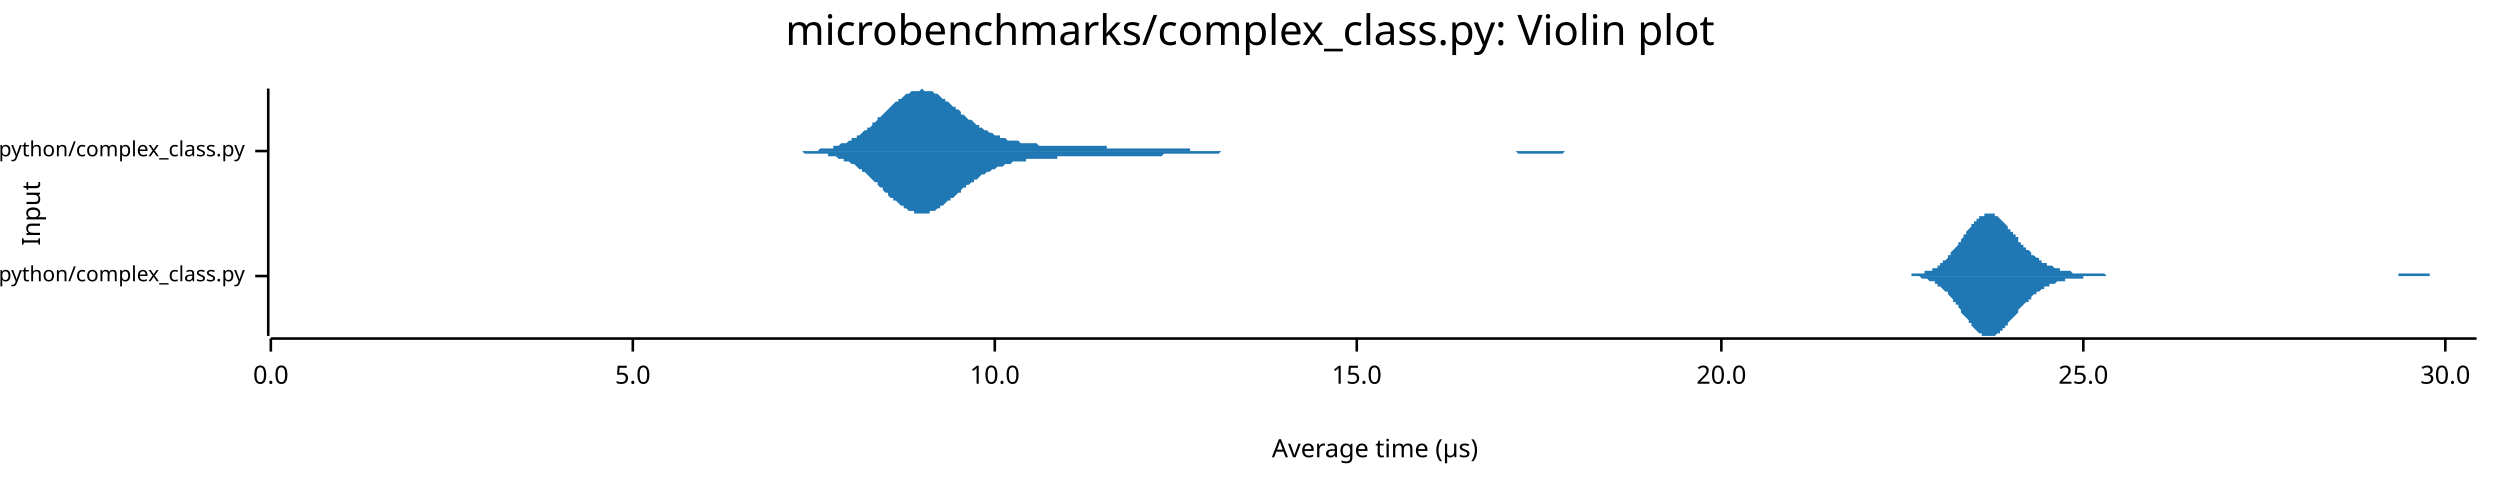
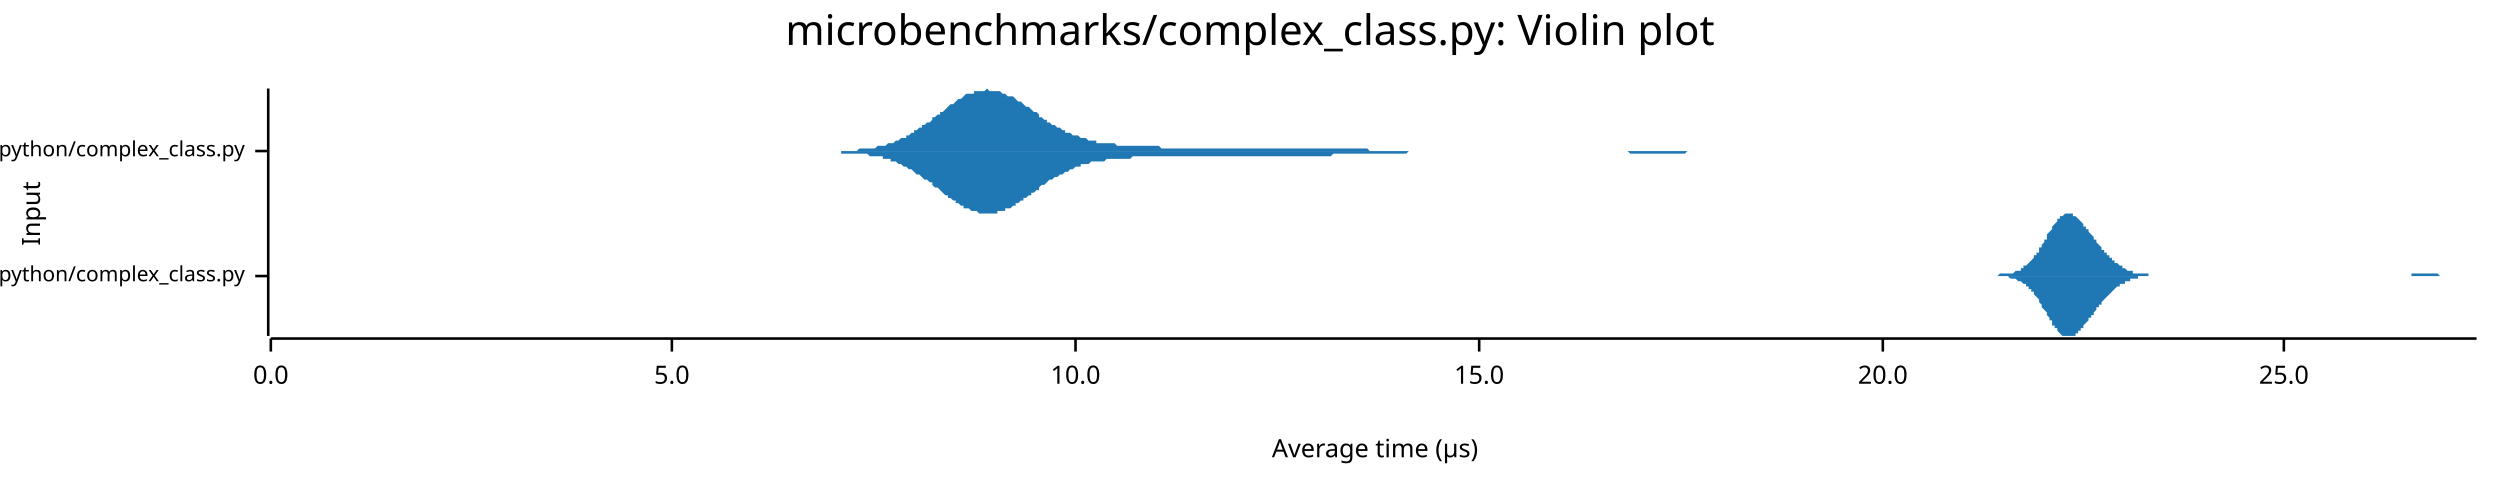
<svg xmlns="http://www.w3.org/2000/svg" width="960" height="186" viewBox="0 0 960 186">
  <text x="480" y="5" dy="0.76em" text-anchor="middle" font-family="sans-serif" font-size="16.129" opacity="1" fill="#000000">
microbenchmarks/complex_class.py: Violin plot
</text>
  <text x="8" y="82" dy="0.76em" text-anchor="middle" font-family="sans-serif" font-size="9.677" opacity="1" fill="#000000" transform="rotate(270, 8, 82)">
Input
</text>
  <text x="528" y="178" dy="-0.5ex" text-anchor="middle" font-family="sans-serif" font-size="9.677" opacity="1" fill="#000000">
Average time (µs)
</text>
  <polyline fill="none" opacity="1" stroke="#000000" stroke-width="1" points="103,34 103,129 " />
  <text x="94" y="106" dy="0.5ex" text-anchor="end" font-family="sans-serif" font-size="8.065" opacity="1" fill="#000000">
microbenchmarks/rustpython/complex_class.py
</text>
  <polyline fill="none" opacity="1" stroke="#000000" stroke-width="1" points="98,106 103,106 " />
  <text x="94" y="58" dy="0.5ex" text-anchor="end" font-family="sans-serif" font-size="8.065" opacity="1" fill="#000000">
microbenchmarks/cpython/complex_class.py
</text>
  <polyline fill="none" opacity="1" stroke="#000000" stroke-width="1" points="98,58 103,58 " />
  <polyline fill="none" opacity="1" stroke="#000000" stroke-width="1" points="104,130 951,130 " />
  <text x="104" y="140" dy="0.76em" text-anchor="middle" font-family="sans-serif" font-size="9.677" opacity="1" fill="#000000">
0.0
</text>
  <polyline fill="none" opacity="1" stroke="#000000" stroke-width="1" points="104,130 104,135 " />
-   <text x="243" y="140" dy="0.76em" text-anchor="middle" font-family="sans-serif" font-size="9.677" opacity="1" fill="#000000">
+   <text x="258" y="140" dy="0.76em" text-anchor="middle" font-family="sans-serif" font-size="9.677" opacity="1" fill="#000000">
5.0
</text>
-   <polyline fill="none" opacity="1" stroke="#000000" stroke-width="1" points="243,130 243,135 " />
-   <text x="382" y="140" dy="0.76em" text-anchor="middle" font-family="sans-serif" font-size="9.677" opacity="1" fill="#000000">
+   <polyline fill="none" opacity="1" stroke="#000000" stroke-width="1" points="258,130 258,135 " />
+   <text x="413" y="140" dy="0.76em" text-anchor="middle" font-family="sans-serif" font-size="9.677" opacity="1" fill="#000000">
10.0
</text>
-   <polyline fill="none" opacity="1" stroke="#000000" stroke-width="1" points="382,130 382,135 " />
-   <text x="521" y="140" dy="0.76em" text-anchor="middle" font-family="sans-serif" font-size="9.677" opacity="1" fill="#000000">
+   <polyline fill="none" opacity="1" stroke="#000000" stroke-width="1" points="413,130 413,135 " />
+   <text x="568" y="140" dy="0.76em" text-anchor="middle" font-family="sans-serif" font-size="9.677" opacity="1" fill="#000000">
15.0
</text>
-   <polyline fill="none" opacity="1" stroke="#000000" stroke-width="1" points="521,130 521,135 " />
-   <text x="661" y="140" dy="0.76em" text-anchor="middle" font-family="sans-serif" font-size="9.677" opacity="1" fill="#000000">
+   <polyline fill="none" opacity="1" stroke="#000000" stroke-width="1" points="568,130 568,135 " />
+   <text x="723" y="140" dy="0.76em" text-anchor="middle" font-family="sans-serif" font-size="9.677" opacity="1" fill="#000000">
20.0
</text>
-   <polyline fill="none" opacity="1" stroke="#000000" stroke-width="1" points="661,130 661,135 " />
-   <text x="800" y="140" dy="0.76em" text-anchor="middle" font-family="sans-serif" font-size="9.677" opacity="1" fill="#000000">
+   <polyline fill="none" opacity="1" stroke="#000000" stroke-width="1" points="723,130 723,135 " />
+   <text x="877" y="140" dy="0.76em" text-anchor="middle" font-family="sans-serif" font-size="9.677" opacity="1" fill="#000000">
25.0
</text>
-   <polyline fill="none" opacity="1" stroke="#000000" stroke-width="1" points="800,130 800,135 " />
-   <text x="939" y="140" dy="0.76em" text-anchor="middle" font-family="sans-serif" font-size="9.677" opacity="1" fill="#000000">
- 30.0
- </text>
-   <polyline fill="none" opacity="1" stroke="#000000" stroke-width="1" points="939,130 939,135 " />
-   <polygon opacity="1" fill="#1F78B4" points="726,106 726,106 727,106 727,106 728,106 728,106 729,106 729,106 730,106 730,106 730,106 731,106 731,106 732,106 732,106 733,106 733,106 734,106 734,105 735,105 735,105 735,105 736,105 736,105 737,105 737,105 738,105 738,105 739,105 739,105 739,104 740,104 740,104 741,104 741,104 742,104 742,103 743,103 743,103 744,103 744,102 744,102 745,102 745,101 746,101 746,100 747,100 747,100 748,99 748,99 748,98 749,98 749,97 750,96 750,96 751,95 751,95 752,94 752,93 753,93 753,92 753,92 754,91 754,90 755,90 755,89 756,88 756,88 757,87 757,87 757,86 758,86 758,85 759,85 759,84 760,84 760,83 761,83 761,83 762,83 762,82 762,82 763,82 763,82 764,82 764,82 765,82 765,82 766,82 766,83 766,83 767,83 767,83 768,84 768,84 769,85 769,85 770,86 770,86 771,87 771,87 771,88 772,88 772,89 773,89 773,90 774,90 774,91 775,91 775,92 775,93 776,93 776,94 777,94 777,95 778,95 778,96 779,96 779,96 780,97 780,97 780,98 781,98 781,98 782,99 782,99 783,99 783,100 784,100 784,100 784,101 785,101 785,101 786,101 786,102 787,102 787,102 788,102 788,102 789,103 789,103 789,103 790,103 790,103 791,103 791,104 792,104 792,104 793,104 793,104 793,104 794,104 794,104 795,104 795,104 796,105 796,105 797,105 797,105 798,105 798,105 798,105 799,105 799,105 800,105 800,105 801,105 801,105 802,105 802,105 802,105 803,105 803,105 804,105 804,105 805,105 805,105 806,105 806,105 807,105 807,105 807,105 808,105 808,105 809,106 809,106 810,106 810,106 811,106 811,106 811,106 812,106 812,106 813,106 813,106 814,106 814,106 815,106 815,106 816,106 816,106 816,106 817,106 817,106 818,106 818,106 819,106 819,106 820,106 820,106 820,106 821,106 821,106 822,106 822,106 823,106 823,106 824,106 824,106 825,106 825,106 825,106 826,106 826,106 827,106 827,106 828,106 828,106 829,106 829,106 829,106 830,106 830,106 831,106 831,106 832,106 832,106 833,106 833,106 834,106 834,106 834,106 835,106 835,106 836,106 836,106 837,106 837,106 838,106 838,106 838,106 839,106 839,106 840,106 840,106 841,106 841,106 842,106 842,106 843,106 843,106 843,106 844,106 844,106 845,106 845,106 846,106 846,106 847,106 847,106 847,106 848,106 848,106 849,106 849,106 850,106 850,106 851,106 851,106 852,106 852,106 852,106 853,106 853,106 854,106 854,106 855,106 855,106 856,106 856,106 856,106 857,106 857,106 858,106 858,106 859,106 859,106 860,106 860,106 861,106 861,106 861,106 862,106 862,106 863,106 863,106 864,106 864,106 865,106 865,106 865,106 866,106 866,106 867,106 867,106 868,106 868,106 869,106 869,106 870,106 870,106 870,106 871,106 871,106 872,106 872,106 873,106 873,106 874,106 874,106 874,106 875,106 875,106 876,106 876,106 877,106 877,106 878,106 878,106 879,106 879,106 879,106 880,106 880,106 881,106 881,106 882,106 882,106 883,106 883,106 883,106 884,106 884,106 885,106 885,106 886,106 886,106 887,106 887,106 888,106 888,106 888,106 889,106 889,106 890,106 890,106 891,106 891,106 892,106 892,106 892,106 893,106 893,106 894,106 894,106 895,106 895,106 896,106 896,106 897,106 897,106 897,106 898,106 898,106 899,106 899,106 900,106 900,106 901,106 901,106 901,106 902,106 902,106 903,106 903,106 904,106 904,106 905,106 905,106 906,106 906,106 906,106 907,106 907,106 908,106 908,106 909,106 909,106 910,106 910,106 910,106 911,106 911,106 912,106 912,106 913,106 913,106 914,106 914,106 915,106 915,106 915,106 916,106 916,106 917,106 917,106 918,106 918,106 919,106 919,106 919,106 920,106 920,106 921,106 921,105 922,105 922,105 923,105 923,105 924,105 924,105 924,105 925,105 925,105 926,105 926,105 927,105 927,105 928,105 928,105 928,105 929,105 929,105 930,105 930,105 931,105 931,105 932,105 932,105 933,105 933,105 933,106 934,106 934,106 935,106 935,106 936,106 936,106 937,106 937,106 937,106 938,106 938,106 939,106 939,106 940,106 940,106 941,106 941,106 942,106 942,106 942,106 943,106 943,106 944,106 944,106 945,106 945,106 946,106 946,106 946,106 947,106 947,106 948,106 948,106 949,106 949,106 950,106 950,106 951,106 951,106 726,106 " />
-   <polygon opacity="1" fill="#1F78B4" points="726,106 726,106 727,106 727,106 728,106 728,106 729,106 729,106 730,106 730,106 730,106 731,106 731,106 732,106 732,106 733,106 733,106 734,106 734,106 735,106 735,106 735,106 736,106 736,106 737,106 737,106 738,107 738,107 739,107 739,107 739,107 740,107 740,107 741,108 741,108 742,108 742,108 743,108 743,109 744,109 744,109 744,110 745,110 745,110 746,111 746,111 747,112 747,112 748,112 748,113 748,113 749,114 749,114 750,115 750,116 751,116 751,117 752,117 752,118 753,119 753,119 753,120 754,121 754,121 755,122 755,122 756,123 756,124 757,124 757,125 757,125 758,126 758,126 759,127 759,127 760,128 760,128 761,128 761,129 762,129 762,129 762,129 763,129 763,129 764,129 764,129 765,129 765,129 766,129 766,129 766,129 767,128 767,128 768,128 768,127 769,127 769,126 770,126 770,125 771,125 771,124 771,124 772,123 772,123 773,122 773,122 774,121 774,121 775,120 775,120 775,119 776,118 776,118 777,117 777,117 778,116 778,116 779,116 779,115 780,115 780,114 780,114 781,113 781,113 782,113 782,112 783,112 783,112 784,111 784,111 784,111 785,111 785,110 786,110 786,110 787,110 787,109 788,109 788,109 789,109 789,109 789,109 790,108 790,108 791,108 791,108 792,108 792,108 793,108 793,107 793,107 794,107 794,107 795,107 795,107 796,107 796,107 797,107 797,107 798,107 798,107 798,107 799,107 799,107 800,107 800,106 801,106 801,106 802,106 802,106 802,106 803,106 803,106 804,106 804,106 805,106 805,106 806,106 806,106 807,106 807,106 807,106 808,106 808,106 809,106 809,106 810,106 810,106 811,106 811,106 811,106 812,106 812,106 813,106 813,106 814,106 814,106 815,106 815,106 816,106 816,106 816,106 817,106 817,106 818,106 818,106 819,106 819,106 820,106 820,106 820,106 821,106 821,106 822,106 822,106 823,106 823,106 824,106 824,106 825,106 825,106 825,106 826,106 826,106 827,106 827,106 828,106 828,106 829,106 829,106 829,106 830,106 830,106 831,106 831,106 832,106 832,106 833,106 833,106 834,106 834,106 834,106 835,106 835,106 836,106 836,106 837,106 837,106 838,106 838,106 838,106 839,106 839,106 840,106 840,106 841,106 841,106 842,106 842,106 843,106 843,106 843,106 844,106 844,106 845,106 845,106 846,106 846,106 847,106 847,106 847,106 848,106 848,106 849,106 849,106 850,106 850,106 851,106 851,106 852,106 852,106 852,106 853,106 853,106 854,106 854,106 855,106 855,106 856,106 856,106 856,106 857,106 857,106 858,106 858,106 859,106 859,106 860,106 860,106 861,106 861,106 861,106 862,106 862,106 863,106 863,106 864,106 864,106 865,106 865,106 865,106 866,106 866,106 867,106 867,106 868,106 868,106 869,106 869,106 870,106 870,106 870,106 871,106 871,106 872,106 872,106 873,106 873,106 874,106 874,106 874,106 875,106 875,106 876,106 876,106 877,106 877,106 878,106 878,106 879,106 879,106 879,106 880,106 880,106 881,106 881,106 882,106 882,106 883,106 883,106 883,106 884,106 884,106 885,106 885,106 886,106 886,106 887,106 887,106 888,106 888,106 888,106 889,106 889,106 890,106 890,106 891,106 891,106 892,106 892,106 892,106 893,106 893,106 894,106 894,106 895,106 895,106 896,106 896,106 897,106 897,106 897,106 898,106 898,106 899,106 899,106 900,106 900,106 901,106 901,106 901,106 902,106 902,106 903,106 903,106 904,106 904,106 905,106 905,106 906,106 906,106 906,106 907,106 907,106 908,106 908,106 909,106 909,106 910,106 910,106 910,106 911,106 911,106 912,106 912,106 913,106 913,106 914,106 914,106 915,106 915,106 915,106 916,106 916,106 917,106 917,106 918,106 918,106 919,106 919,106 919,106 920,106 920,106 921,106 921,106 922,106 922,106 923,106 923,106 924,106 924,106 924,106 925,106 925,106 926,106 926,106 927,106 927,106 928,106 928,106 928,106 929,106 929,106 930,106 930,106 931,106 931,106 932,106 932,106 933,106 933,106 933,106 934,106 934,106 935,106 935,106 936,106 936,106 937,106 937,106 937,106 938,106 938,106 939,106 939,106 940,106 940,106 941,106 941,106 942,106 942,106 942,106 943,106 943,106 944,106 944,106 945,106 945,106 946,106 946,106 946,106 947,106 947,106 948,106 948,106 949,106 949,106 950,106 950,106 951,106 951,106 726,106 " />
-   <polygon opacity="1" fill="#1F78B4" points="298,58 298,58 299,58 300,58 300,58 301,58 302,58 302,58 303,58 304,58 304,58 305,58 306,58 306,58 307,58 308,58 308,58 309,58 310,58 310,58 311,58 312,58 312,58 313,58 314,58 314,58 315,57 316,57 316,57 317,57 318,57 318,57 319,57 320,57 320,56 321,56 322,56 322,56 323,55 324,55 324,55 325,55 326,54 327,54 327,53 328,53 329,53 329,52 330,52 331,51 331,51 332,50 333,50 333,49 334,49 335,48 335,47 336,47 337,46 337,45 338,45 339,44 339,44 340,43 341,42 341,42 342,41 343,40 343,40 344,39 345,39 345,38 346,38 347,37 347,37 348,36 349,36 349,36 350,35 351,35 351,35 352,35 353,35 353,35 354,34 355,35 355,35 356,35 357,35 357,35 358,35 359,36 359,36 360,36 361,37 361,37 362,38 363,38 363,39 364,39 365,40 365,40 366,41 367,41 367,42 368,42 369,43 369,44 370,44 371,45 371,45 372,46 373,46 374,47 374,47 375,48 376,48 376,49 377,49 378,50 378,50 379,50 380,51 380,51 381,51 382,52 382,52 383,52 384,52 384,53 385,53 386,53 386,53 387,54 388,54 388,54 389,54 390,54 390,54 391,54 392,55 392,55 393,55 394,55 394,55 395,55 396,55 396,55 397,55 398,55 398,55 399,56 400,56 400,56 401,56 402,56 402,56 403,56 404,56 404,56 405,56 406,56 406,56 407,56 408,56 408,56 409,56 410,56 410,56 411,56 412,56 412,56 413,56 414,56 414,56 415,56 416,56 416,56 417,56 418,56 418,56 419,56 420,56 421,56 421,56 422,56 423,56 423,56 424,56 425,56 425,57 426,57 427,57 427,57 428,57 429,57 429,57 430,57 431,57 431,57 432,57 433,57 433,57 434,57 435,57 435,57 436,57 437,57 437,57 438,57 439,57 439,57 440,57 441,57 441,57 442,57 443,57 443,57 444,57 445,57 445,57 446,57 447,57 447,57 448,57 449,57 449,57 450,57 451,57 451,57 452,57 453,57 453,57 454,57 455,57 455,57 456,57 457,57 457,58 458,58 459,58 459,58 460,58 461,58 461,58 462,58 463,58 463,58 464,58 465,58 465,58 466,58 467,58 467,58 468,58 469,58 470,58 470,58 471,58 472,58 472,58 473,58 474,58 474,58 475,58 476,58 476,58 477,58 478,58 478,58 479,58 480,58 480,58 481,58 482,58 482,58 483,58 484,58 484,58 485,58 486,58 486,58 487,58 488,58 488,58 489,58 490,58 490,58 491,58 492,58 492,58 493,58 494,58 494,58 495,58 496,58 496,58 497,58 498,58 498,58 499,58 500,58 500,58 501,58 502,58 502,58 503,58 504,58 504,58 505,58 506,58 506,58 507,58 508,58 508,58 509,58 510,58 510,58 511,58 512,58 512,58 513,58 514,58 514,58 515,58 516,58 517,58 517,58 518,58 519,58 519,58 520,58 521,58 521,58 522,58 523,58 523,58 524,58 525,58 525,58 526,58 527,58 527,58 528,58 529,58 529,58 530,58 531,58 531,58 532,58 533,58 533,58 534,58 535,58 535,58 536,58 537,58 537,58 538,58 539,58 539,58 540,58 541,58 541,58 542,58 543,58 543,58 544,58 545,58 545,58 546,58 547,58 547,58 548,58 549,58 549,58 550,58 551,58 551,58 552,58 553,58 553,58 554,58 555,58 555,58 556,58 557,58 557,58 558,58 559,58 559,58 560,58 561,58 561,58 562,58 563,58 564,58 564,58 565,58 566,58 566,58 567,58 568,58 568,58 569,58 570,58 570,58 571,58 572,58 572,58 573,58 574,58 574,58 575,58 576,58 576,58 577,58 578,58 578,58 579,58 580,58 580,58 581,58 582,58 582,58 583,58 584,58 584,58 585,58 586,58 586,58 587,58 588,58 588,58 589,58 590,58 590,58 591,58 592,58 592,58 593,58 594,58 594,58 595,58 596,58 596,58 597,58 598,58 598,58 599,58 600,58 600,58 601,58 602,58 602,58 603,58 604,58 604,58 605,58 606,58 606,58 607,58 608,58 608,58 609,58 610,58 610,58 611,58 612,58 613,58 613,58 614,58 615,58 615,58 616,58 617,58 617,58 618,58 619,58 619,58 620,58 621,58 621,58 622,58 623,58 623,58 624,58 625,58 625,58 626,58 627,58 627,58 628,58 629,58 629,58 630,58 631,58 631,58 632,58 633,58 633,58 298,58 " />
-   <polygon opacity="1" fill="#1F78B4" points="298,58 298,58 299,58 300,58 300,58 301,58 302,58 302,58 303,58 304,58 304,58 305,58 306,58 306,58 307,58 308,58 308,58 309,59 310,59 310,59 311,59 312,59 312,59 313,59 314,59 314,59 315,59 316,59 316,59 317,59 318,59 318,60 319,60 320,60 320,60 321,60 322,61 322,61 323,61 324,61 324,62 325,62 326,62 327,63 327,63 328,63 329,64 329,64 330,65 331,65 331,66 332,66 333,67 333,67 334,68 335,69 335,69 336,70 337,70 337,71 338,72 339,72 339,73 340,74 341,74 341,75 342,76 343,76 343,77 344,77 345,78 345,78 346,79 347,79 347,80 348,80 349,81 349,81 350,81 351,81 351,82 352,82 353,82 353,82 354,82 355,82 355,82 356,82 357,82 357,81 358,81 359,81 359,81 360,80 361,80 361,79 362,79 363,78 363,78 364,77 365,77 365,76 366,76 367,75 367,75 368,74 369,74 369,73 370,72 371,72 371,71 372,71 373,70 374,70 374,69 375,69 376,68 376,68 377,67 378,67 378,67 379,66 380,66 380,66 381,65 382,65 382,65 383,64 384,64 384,64 385,64 386,63 386,63 387,63 388,63 388,63 389,62 390,62 390,62 391,62 392,62 392,62 393,62 394,62 394,61 395,61 396,61 396,61 397,61 398,61 398,61 399,61 400,61 400,61 401,61 402,61 402,61 403,61 404,61 404,61 405,61 406,61 406,60 407,60 408,60 408,60 409,60 410,60 410,60 411,60 412,60 412,60 413,60 414,60 414,60 415,60 416,60 416,60 417,60 418,60 418,60 419,60 420,60 421,60 421,60 422,60 423,60 423,60 424,60 425,60 425,60 426,60 427,60 427,60 428,60 429,60 429,60 430,60 431,60 431,60 432,60 433,60 433,60 434,60 435,60 435,60 436,60 437,60 437,60 438,60 439,60 439,60 440,60 441,60 441,60 442,60 443,60 443,60 444,60 445,60 445,60 446,60 447,59 447,59 448,59 449,59 449,59 450,59 451,59 451,59 452,59 453,59 453,59 454,59 455,59 455,59 456,59 457,59 457,59 458,59 459,59 459,59 460,59 461,59 461,59 462,59 463,59 463,59 464,59 465,59 465,59 466,59 467,59 467,59 468,59 469,58 470,58 470,58 471,58 472,58 472,58 473,58 474,58 474,58 475,58 476,58 476,58 477,58 478,58 478,58 479,58 480,58 480,58 481,58 482,58 482,58 483,58 484,58 484,58 485,58 486,58 486,58 487,58 488,58 488,58 489,58 490,58 490,58 491,58 492,58 492,58 493,58 494,58 494,58 495,58 496,58 496,58 497,58 498,58 498,58 499,58 500,58 500,58 501,58 502,58 502,58 503,58 504,58 504,58 505,58 506,58 506,58 507,58 508,58 508,58 509,58 510,58 510,58 511,58 512,58 512,58 513,58 514,58 514,58 515,58 516,58 517,58 517,58 518,58 519,58 519,58 520,58 521,58 521,58 522,58 523,58 523,58 524,58 525,58 525,58 526,58 527,58 527,58 528,58 529,58 529,58 530,58 531,58 531,58 532,58 533,58 533,58 534,58 535,58 535,58 536,58 537,58 537,58 538,58 539,58 539,58 540,58 541,58 541,58 542,58 543,58 543,58 544,58 545,58 545,58 546,58 547,58 547,58 548,58 549,58 549,58 550,58 551,58 551,58 552,58 553,58 553,58 554,58 555,58 555,58 556,58 557,58 557,58 558,58 559,58 559,58 560,58 561,58 561,58 562,58 563,58 564,58 564,58 565,58 566,58 566,58 567,58 568,58 568,58 569,58 570,58 570,58 571,58 572,58 572,58 573,58 574,58 574,58 575,58 576,58 576,58 577,58 578,58 578,58 579,58 580,58 580,58 581,58 582,58 582,58 583,59 584,59 584,59 585,59 586,59 586,59 587,59 588,59 588,59 589,59 590,59 590,59 591,59 592,59 592,59 593,59 594,59 594,59 595,59 596,59 596,59 597,59 598,59 598,59 599,59 600,59 600,59 601,58 602,58 602,58 603,58 604,58 604,58 605,58 606,58 606,58 607,58 608,58 608,58 609,58 610,58 610,58 611,58 612,58 613,58 613,58 614,58 615,58 615,58 616,58 617,58 617,58 618,58 619,58 619,58 620,58 621,58 621,58 622,58 623,58 623,58 624,58 625,58 625,58 626,58 627,58 627,58 628,58 629,58 629,58 630,58 631,58 631,58 632,58 633,58 633,58 298,58 " />
+   <polyline fill="none" opacity="1" stroke="#000000" stroke-width="1" points="877,130 877,135 " />
+   <polygon opacity="1" fill="#1F78B4" points="756,106 757,106 757,106 758,106 758,106 758,106 759,106 759,106 760,106 760,106 760,106 761,106 761,106 762,106 762,106 762,106 763,106 763,106 763,106 764,106 764,106 765,106 765,106 765,106 766,106 766,106 767,106 767,106 767,106 768,105 768,105 769,105 769,105 769,105 770,105 770,105 770,105 771,105 771,105 772,105 772,105 772,105 773,105 773,105 774,104 774,104 774,104 775,104 775,104 776,104 776,103 776,103 777,103 777,103 777,102 778,102 778,102 779,101 779,101 779,101 780,100 780,100 781,99 781,99 781,98 782,98 782,97 783,97 783,96 783,95 784,95 784,94 784,94 785,93 785,92 786,92 786,91 786,90 787,89 787,89 788,88 788,88 788,87 789,86 789,86 790,85 790,85 790,84 791,84 791,83 791,83 792,83 792,83 793,82 793,82 793,82 794,82 794,82 795,82 795,82 795,82 796,82 796,83 797,83 797,83 797,83 798,84 798,84 798,84 799,85 799,85 800,86 800,86 800,87 801,87 801,88 802,88 802,89 802,89 803,90 803,90 804,91 804,91 804,92 805,92 805,93 805,93 806,94 806,94 807,95 807,95 807,96 808,96 808,97 809,97 809,98 809,98 810,98 810,99 811,99 811,99 811,100 812,100 812,101 812,101 813,101 813,101 814,102 814,102 814,102 815,102 815,103 816,103 816,103 816,103 817,104 817,104 818,104 818,104 818,104 819,104 819,104 819,105 820,105 820,105 821,105 821,105 821,105 822,105 822,105 823,105 823,105 823,105 824,105 824,105 825,105 825,105 825,106 826,106 826,106 826,106 827,106 827,106 828,106 828,106 828,106 829,106 829,106 830,106 830,106 830,106 831,106 831,106 832,106 832,106 832,106 833,106 833,106 833,106 834,106 834,106 835,106 835,106 835,106 836,106 836,106 837,106 837,106 837,106 838,106 838,106 839,106 839,106 839,106 840,106 840,106 840,106 841,106 841,106 842,106 842,106 842,106 843,106 843,106 844,106 844,106 844,106 845,106 845,106 846,106 846,106 846,106 847,106 847,106 847,106 848,106 848,106 849,106 849,106 849,106 850,106 850,106 851,106 851,106 851,106 852,106 852,106 853,106 853,106 853,106 854,106 854,106 854,106 855,106 855,106 856,106 856,106 856,106 857,106 857,106 858,106 858,106 858,106 859,106 859,106 860,106 860,106 860,106 861,106 861,106 861,106 862,106 862,106 863,106 863,106 863,106 864,106 864,106 865,106 865,106 865,106 866,106 866,106 867,106 867,106 867,106 868,106 868,106 868,106 869,106 869,106 870,106 870,106 870,106 871,106 871,106 872,106 872,106 872,106 873,106 873,106 874,106 874,106 874,106 875,106 875,106 875,106 876,106 876,106 877,106 877,106 877,106 878,106 878,106 879,106 879,106 879,106 880,106 880,106 881,106 881,106 881,106 882,106 882,106 882,106 883,106 883,106 884,106 884,106 884,106 885,106 885,106 886,106 886,106 886,106 887,106 887,106 888,106 888,106 888,106 889,106 889,106 889,106 890,106 890,106 891,106 891,106 891,106 892,106 892,106 893,106 893,106 893,106 894,106 894,106 895,106 895,106 895,106 896,106 896,106 896,106 897,106 897,106 898,106 898,106 898,106 899,106 899,106 900,106 900,106 900,106 901,106 901,106 902,106 902,106 902,106 903,106 903,106 903,106 904,106 904,106 905,106 905,106 905,106 906,106 906,106 907,106 907,106 907,106 908,106 908,106 909,106 909,106 909,106 910,106 910,106 910,106 911,106 911,106 912,106 912,106 912,106 913,106 913,106 914,106 914,106 914,106 915,106 915,106 916,106 916,106 916,106 917,106 917,106 917,106 918,106 918,106 919,106 919,106 919,106 920,106 920,106 921,106 921,106 921,106 922,106 922,106 923,106 923,106 923,106 924,106 924,106 924,106 925,106 925,106 926,106 926,105 926,105 927,105 927,105 928,105 928,105 928,105 929,105 929,105 930,105 930,105 930,105 931,105 931,105 931,105 932,105 932,105 933,105 933,105 933,105 934,105 934,105 935,105 935,105 935,105 936,105 936,105 937,106 937,106 937,106 938,106 938,106 938,106 939,106 939,106 940,106 940,106 940,106 941,106 941,106 942,106 942,106 942,106 943,106 943,106 944,106 944,106 944,106 945,106 945,106 945,106 946,106 946,106 947,106 947,106 947,106 948,106 948,106 949,106 949,106 949,106 950,106 950,106 951,106 951,106 756,106 " />
+   <polygon opacity="1" fill="#1F78B4" points="756,106 757,106 757,106 758,106 758,106 758,106 759,106 759,106 760,106 760,106 760,106 761,106 761,106 762,106 762,106 762,106 763,106 763,106 763,106 764,106 764,106 765,106 765,106 765,106 766,106 766,106 767,106 767,106 767,106 768,106 768,106 769,106 769,106 769,106 770,106 770,106 770,106 771,106 771,106 772,107 772,107 772,107 773,107 773,107 774,107 774,107 774,107 775,108 775,108 776,108 776,108 776,108 777,109 777,109 777,109 778,109 778,110 779,110 779,110 779,111 780,111 780,112 781,112 781,113 781,113 782,114 782,114 783,115 783,115 783,116 784,117 784,117 784,118 785,119 785,119 786,120 786,121 786,121 787,122 787,123 788,123 788,124 788,125 789,125 789,126 790,126 790,127 790,127 791,128 791,128 791,128 792,129 792,129 793,129 793,129 793,129 794,129 794,129 795,129 795,129 795,129 796,129 796,129 797,129 797,128 797,128 798,128 798,127 798,127 799,127 799,126 800,126 800,125 800,125 801,124 801,124 802,123 802,123 802,122 803,122 803,121 804,121 804,120 804,120 805,119 805,119 805,118 806,118 806,117 807,117 807,116 807,116 808,115 808,115 809,114 809,114 809,114 810,113 810,113 811,112 811,112 811,112 812,111 812,111 812,111 813,110 813,110 814,110 814,110 814,109 815,109 815,109 816,109 816,108 816,108 817,108 817,108 818,108 818,107 818,107 819,107 819,107 819,107 820,107 820,107 821,107 821,107 821,106 822,106 822,106 823,106 823,106 823,106 824,106 824,106 825,106 825,106 825,106 826,106 826,106 826,106 827,106 827,106 828,106 828,106 828,106 829,106 829,106 830,106 830,106 830,106 831,106 831,106 832,106 832,106 832,106 833,106 833,106 833,106 834,106 834,106 835,106 835,106 835,106 836,106 836,106 837,106 837,106 837,106 838,106 838,106 839,106 839,106 839,106 840,106 840,106 840,106 841,106 841,106 842,106 842,106 842,106 843,106 843,106 844,106 844,106 844,106 845,106 845,106 846,106 846,106 846,106 847,106 847,106 847,106 848,106 848,106 849,106 849,106 849,106 850,106 850,106 851,106 851,106 851,106 852,106 852,106 853,106 853,106 853,106 854,106 854,106 854,106 855,106 855,106 856,106 856,106 856,106 857,106 857,106 858,106 858,106 858,106 859,106 859,106 860,106 860,106 860,106 861,106 861,106 861,106 862,106 862,106 863,106 863,106 863,106 864,106 864,106 865,106 865,106 865,106 866,106 866,106 867,106 867,106 867,106 868,106 868,106 868,106 869,106 869,106 870,106 870,106 870,106 871,106 871,106 872,106 872,106 872,106 873,106 873,106 874,106 874,106 874,106 875,106 875,106 875,106 876,106 876,106 877,106 877,106 877,106 878,106 878,106 879,106 879,106 879,106 880,106 880,106 881,106 881,106 881,106 882,106 882,106 882,106 883,106 883,106 884,106 884,106 884,106 885,106 885,106 886,106 886,106 886,106 887,106 887,106 888,106 888,106 888,106 889,106 889,106 889,106 890,106 890,106 891,106 891,106 891,106 892,106 892,106 893,106 893,106 893,106 894,106 894,106 895,106 895,106 895,106 896,106 896,106 896,106 897,106 897,106 898,106 898,106 898,106 899,106 899,106 900,106 900,106 900,106 901,106 901,106 902,106 902,106 902,106 903,106 903,106 903,106 904,106 904,106 905,106 905,106 905,106 906,106 906,106 907,106 907,106 907,106 908,106 908,106 909,106 909,106 909,106 910,106 910,106 910,106 911,106 911,106 912,106 912,106 912,106 913,106 913,106 914,106 914,106 914,106 915,106 915,106 916,106 916,106 916,106 917,106 917,106 917,106 918,106 918,106 919,106 919,106 919,106 920,106 920,106 921,106 921,106 921,106 922,106 922,106 923,106 923,106 923,106 924,106 924,106 924,106 925,106 925,106 926,106 926,106 926,106 927,106 927,106 928,106 928,106 928,106 929,106 929,106 930,106 930,106 930,106 931,106 931,106 931,106 932,106 932,106 933,106 933,106 933,106 934,106 934,106 935,106 935,106 935,106 936,106 936,106 937,106 937,106 937,106 938,106 938,106 938,106 939,106 939,106 940,106 940,106 940,106 941,106 941,106 942,106 942,106 942,106 943,106 943,106 944,106 944,106 944,106 945,106 945,106 945,106 946,106 946,106 947,106 947,106 947,106 948,106 948,106 949,106 949,106 949,106 950,106 950,106 951,106 951,106 756,106 " />
+   <polygon opacity="1" fill="#1F78B4" points="308,58 309,58 310,58 310,58 311,58 312,58 313,58 313,58 314,58 315,58 316,58 316,58 317,58 318,58 319,58 319,58 320,58 321,58 322,58 323,58 323,58 324,58 325,58 326,58 326,58 327,58 328,58 329,58 329,58 330,57 331,57 332,57 332,57 333,57 334,57 335,57 335,57 336,57 337,56 338,56 339,56 339,56 340,56 341,55 342,55 342,55 343,55 344,54 345,54 345,54 346,53 347,53 348,53 348,52 349,52 350,51 351,51 351,50 352,50 353,49 354,49 354,48 355,48 356,47 357,47 358,46 358,45 359,45 360,44 361,44 361,43 362,43 363,42 364,41 364,41 365,40 366,40 367,39 367,39 368,38 369,38 370,37 370,37 371,36 372,36 373,36 374,36 374,35 375,35 376,35 377,35 377,35 378,35 379,34 380,35 380,35 381,35 382,35 383,35 383,35 384,35 385,36 386,36 386,36 387,37 388,37 389,37 390,38 390,38 391,39 392,39 393,40 393,40 394,41 395,41 396,42 396,42 397,43 398,43 399,44 399,45 400,45 401,46 402,46 402,47 403,47 404,48 405,48 406,49 406,49 407,49 408,50 409,50 409,51 410,51 411,51 412,52 412,52 413,52 414,52 415,53 415,53 416,53 417,53 418,54 418,54 419,54 420,54 421,54 421,55 422,55 423,55 424,55 425,55 425,55 426,55 427,55 428,55 428,55 429,56 430,56 431,56 431,56 432,56 433,56 434,56 434,56 435,56 436,56 437,56 437,56 438,56 439,56 440,56 441,56 441,56 442,56 443,56 444,56 444,56 445,56 446,57 447,57 447,57 448,57 449,57 450,57 450,57 451,57 452,57 453,57 453,57 454,57 455,57 456,57 457,57 457,57 458,57 459,57 460,57 460,57 461,57 462,57 463,57 463,57 464,57 465,57 466,57 466,57 467,57 468,57 469,57 469,57 470,57 471,57 472,57 472,57 473,57 474,57 475,57 476,57 476,57 477,57 478,57 479,57 479,57 480,57 481,57 482,57 482,57 483,57 484,57 485,57 485,57 486,57 487,57 488,57 488,57 489,57 490,57 491,57 492,57 492,57 493,57 494,57 495,57 495,57 496,57 497,57 498,57 498,57 499,57 500,57 501,57 501,57 502,57 503,57 504,57 504,57 505,57 506,57 507,57 508,57 508,57 509,57 510,57 511,57 511,57 512,57 513,57 514,57 514,57 515,57 516,57 517,57 517,57 518,57 519,57 520,57 520,57 521,57 522,57 523,57 524,57 524,57 525,57 526,58 527,58 527,58 528,58 529,58 530,58 530,58 531,58 532,58 533,58 533,58 534,58 535,58 536,58 536,58 537,58 538,58 539,58 539,58 540,58 541,58 542,58 543,58 543,58 544,58 545,58 546,58 546,58 547,58 548,58 549,58 549,58 550,58 551,58 552,58 552,58 553,58 554,58 555,58 555,58 556,58 557,58 558,58 559,58 559,58 560,58 561,58 562,58 562,58 563,58 564,58 565,58 565,58 566,58 567,58 568,58 568,58 569,58 570,58 571,58 571,58 572,58 573,58 574,58 575,58 575,58 576,58 577,58 578,58 578,58 579,58 580,58 581,58 581,58 582,58 583,58 584,58 584,58 585,58 586,58 587,58 587,58 588,58 589,58 590,58 591,58 591,58 592,58 593,58 594,58 594,58 595,58 596,58 597,58 597,58 598,58 599,58 600,58 600,58 601,58 602,58 603,58 603,58 604,58 605,58 606,58 606,58 607,58 608,58 609,58 610,58 610,58 611,58 612,58 613,58 613,58 614,58 615,58 616,58 616,58 617,58 618,58 619,58 619,58 620,58 621,58 622,58 622,58 623,58 624,58 625,58 626,58 626,58 627,58 628,58 629,58 629,58 630,58 631,58 632,58 632,58 633,58 634,58 635,58 635,58 636,58 637,58 638,58 638,58 639,58 640,58 641,58 642,58 642,58 643,58 644,58 645,58 645,58 646,58 647,58 648,58 648,58 649,58 650,58 651,58 651,58 652,58 653,58 654,58 654,58 655,58 656,58 657,58 658,58 658,58 659,58 660,58 661,58 661,58 662,58 663,58 664,58 664,58 665,58 666,58 667,58 667,58 668,58 669,58 670,58 670,58 671,58 672,58 673,58 673,58 674,58 675,58 676,58 677,58 677,58 678,58 679,58 680,58 680,58 681,58 682,58 683,58 683,58 684,58 685,58 686,58 686,58 687,58 688,58 688,58 308,58 " />
+   <polygon opacity="1" fill="#1F78B4" points="308,58 309,58 310,58 310,58 311,58 312,58 313,58 313,58 314,58 315,58 316,58 316,58 317,58 318,58 319,58 319,58 320,58 321,58 322,58 323,58 323,59 324,59 325,59 326,59 326,59 327,59 328,59 329,59 329,59 330,59 331,59 332,59 332,59 333,59 334,60 335,60 335,60 336,60 337,60 338,60 339,60 339,61 340,61 341,61 342,61 342,62 343,62 344,62 345,63 345,63 346,63 347,64 348,64 348,64 349,65 350,65 351,66 351,66 352,67 353,67 354,68 354,68 355,69 356,69 357,70 358,70 358,71 359,72 360,72 361,73 361,73 362,74 363,75 364,75 364,76 365,76 366,77 367,77 367,78 368,78 369,79 370,79 370,80 371,80 372,80 373,81 374,81 374,81 375,81 376,82 377,82 377,82 378,82 379,82 380,82 380,82 381,82 382,82 383,82 383,81 384,81 385,81 386,81 386,80 387,80 388,80 389,79 390,79 390,78 391,78 392,77 393,77 393,76 394,76 395,75 396,75 396,74 397,74 398,73 399,73 399,72 400,71 401,71 402,70 402,70 403,69 404,69 405,68 406,68 406,68 407,67 408,67 409,66 409,66 410,66 411,65 412,65 412,65 413,64 414,64 415,64 415,63 416,63 417,63 418,63 418,63 419,62 420,62 421,62 421,62 422,62 423,62 424,62 425,61 425,61 426,61 427,61 428,61 428,61 429,61 430,61 431,61 431,61 432,61 433,61 434,61 434,61 435,60 436,60 437,60 437,60 438,60 439,60 440,60 441,60 441,60 442,60 443,60 444,60 444,60 445,60 446,60 447,60 447,60 448,60 449,60 450,60 450,60 451,60 452,60 453,60 453,60 454,60 455,60 456,60 457,60 457,60 458,60 459,60 460,60 460,60 461,60 462,60 463,60 463,60 464,60 465,60 466,60 466,60 467,60 468,60 469,60 469,60 470,60 471,60 472,60 472,60 473,60 474,60 475,60 476,60 476,60 477,60 478,60 479,60 479,60 480,60 481,60 482,60 482,60 483,60 484,60 485,60 485,60 486,60 487,60 488,60 488,60 489,60 490,60 491,60 492,60 492,60 493,60 494,60 495,60 495,60 496,60 497,60 498,60 498,60 499,60 500,60 501,60 501,60 502,60 503,60 504,60 504,60 505,60 506,60 507,60 508,60 508,60 509,60 510,60 511,60 511,60 512,59 513,59 514,59 514,59 515,59 516,59 517,59 517,59 518,59 519,59 520,59 520,59 521,59 522,59 523,59 524,59 524,59 525,59 526,59 527,59 527,59 528,59 529,59 530,59 530,59 531,59 532,59 533,59 533,59 534,59 535,59 536,59 536,59 537,59 538,59 539,59 539,59 540,59 541,58 542,58 543,58 543,58 544,58 545,58 546,58 546,58 547,58 548,58 549,58 549,58 550,58 551,58 552,58 552,58 553,58 554,58 555,58 555,58 556,58 557,58 558,58 559,58 559,58 560,58 561,58 562,58 562,58 563,58 564,58 565,58 565,58 566,58 567,58 568,58 568,58 569,58 570,58 571,58 571,58 572,58 573,58 574,58 575,58 575,58 576,58 577,58 578,58 578,58 579,58 580,58 581,58 581,58 582,58 583,58 584,58 584,58 585,58 586,58 587,58 587,58 588,58 589,58 590,58 591,58 591,58 592,58 593,58 594,58 594,58 595,58 596,58 597,58 597,58 598,58 599,58 600,58 600,58 601,58 602,58 603,58 603,58 604,58 605,58 606,58 606,58 607,58 608,58 609,58 610,58 610,58 611,58 612,58 613,58 613,58 614,58 615,58 616,58 616,58 617,58 618,58 619,58 619,58 620,58 621,58 622,58 622,58 623,58 624,58 625,58 626,59 626,59 627,59 628,59 629,59 629,59 630,59 631,59 632,59 632,59 633,59 634,59 635,59 635,59 636,59 637,59 638,59 638,59 639,59 640,59 641,59 642,59 642,59 643,59 644,59 645,59 645,59 646,59 647,59 648,58 648,58 649,58 650,58 651,58 651,58 652,58 653,58 654,58 654,58 655,58 656,58 657,58 658,58 658,58 659,58 660,58 661,58 661,58 662,58 663,58 664,58 664,58 665,58 666,58 667,58 667,58 668,58 669,58 670,58 670,58 671,58 672,58 673,58 673,58 674,58 675,58 676,58 677,58 677,58 678,58 679,58 680,58 680,58 681,58 682,58 683,58 683,58 684,58 685,58 686,58 686,58 687,58 688,58 688,58 308,58 " />
</svg>
